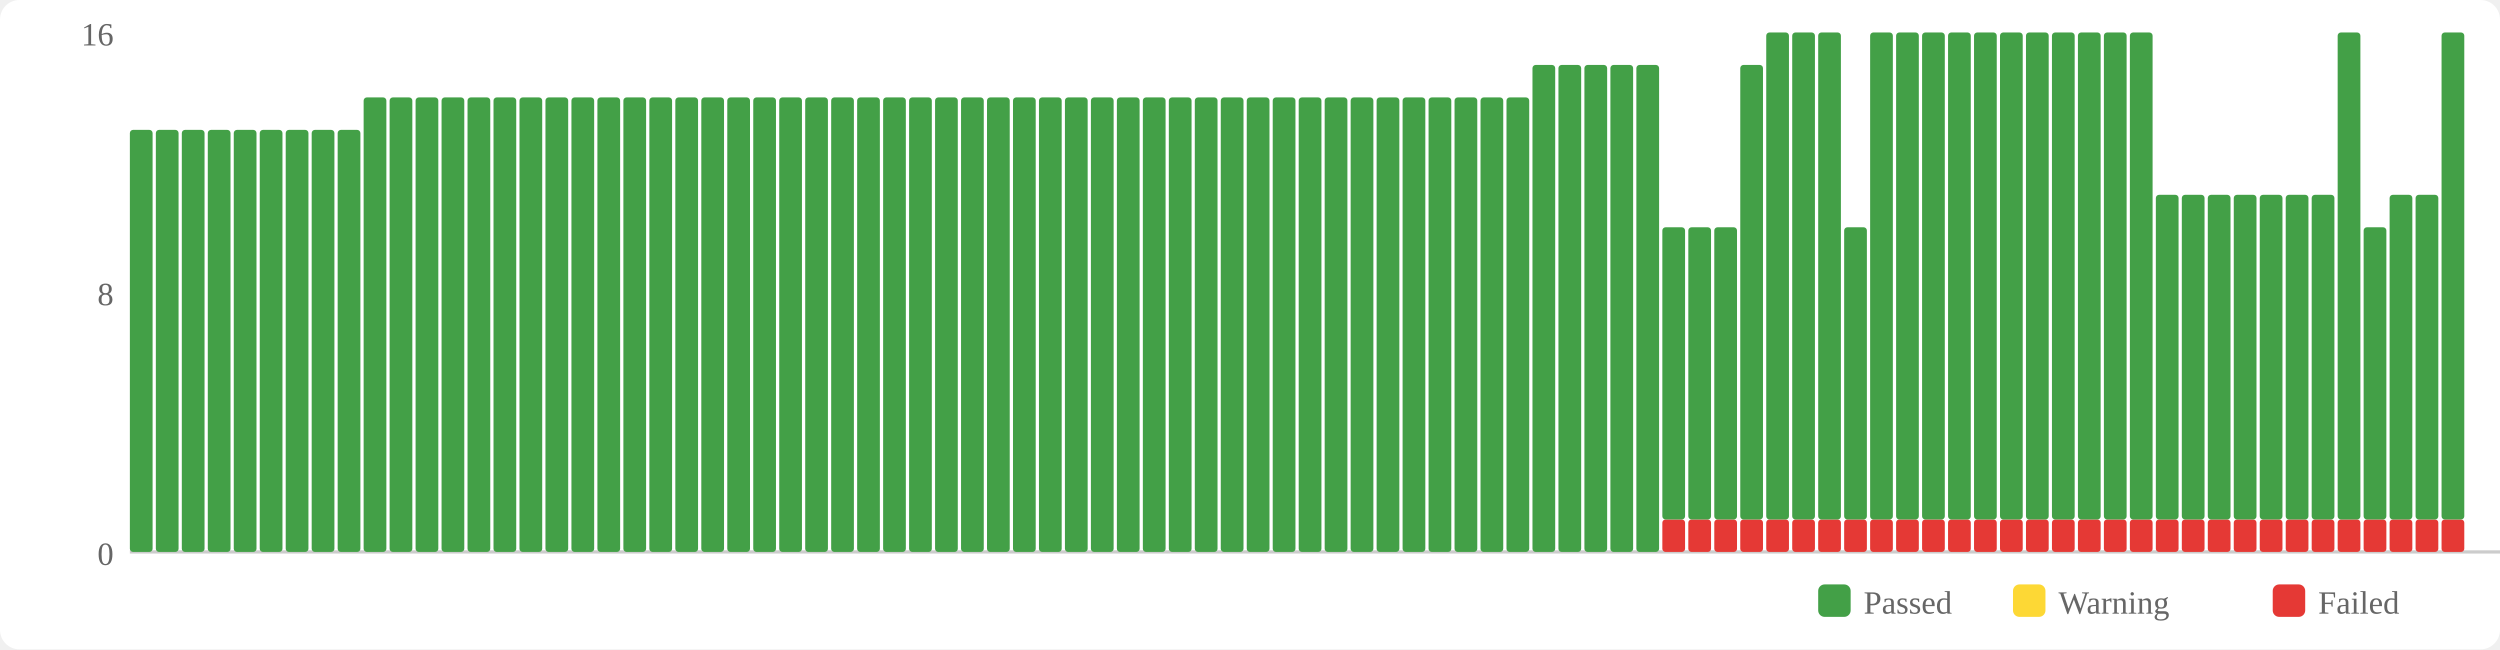
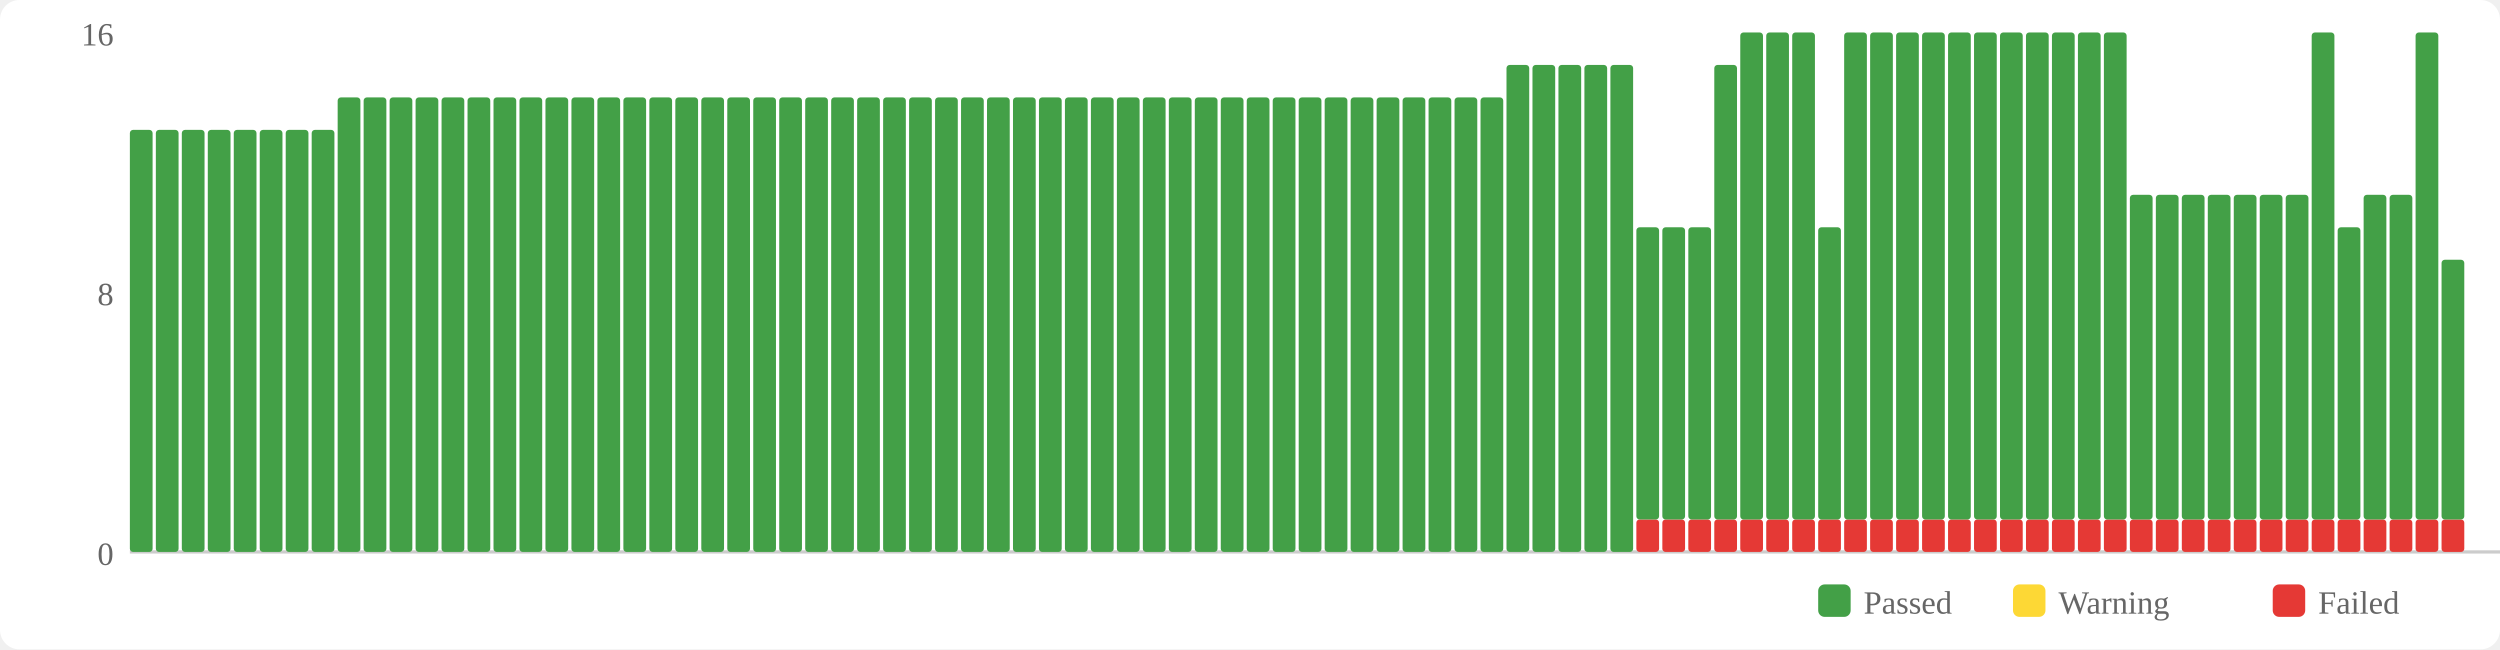
<svg xmlns="http://www.w3.org/2000/svg" width="770" height="200" viewBox="0 0 770 200">
  <rect width="770" height="200" fill="#fff" rx="6" />
  <rect x="560" y="180" width="10" height="10" fill="#43a047" rx="2" />
  <text x="574" y="189" font-size="10" fill="#666">Passed</text>
  <rect x="620" y="180" width="10" height="10" fill="#fdd835" rx="2" />
  <text x="634" y="189" font-size="10" fill="#666">Warning</text>
  <rect x="700" y="180" width="10" height="10" fill="#e53935" rx="2" />
  <text x="714" y="189" font-size="10" fill="#666">Failed</text>
  <text x="35" y="174" text-anchor="end" font-size="10" fill="#666">0</text>
  <text x="35" y="94" text-anchor="end" font-size="10" fill="#666">8</text>
  <text x="35" y="14" text-anchor="end" font-size="10" fill="#666">16</text>
  <line x1="40" y1="170" x2="770" y2="170" stroke="#ccc" stroke-width="1" />
  <rect x="40" y="40" width="7" height="130" fill="#43a047" rx="1" />
  <rect x="48" y="40" width="7" height="130" fill="#43a047" rx="1" />
  <rect x="56" y="40" width="7" height="130" fill="#43a047" rx="1" />
  <rect x="64" y="40" width="7" height="130" fill="#43a047" rx="1" />
  <rect x="72" y="40" width="7" height="130" fill="#43a047" rx="1" />
  <rect x="80" y="40" width="7" height="130" fill="#43a047" rx="1" />
  <rect x="88" y="40" width="7" height="130" fill="#43a047" rx="1" />
  <rect x="96" y="40" width="7" height="130" fill="#43a047" rx="1" />
-   <rect x="104" y="40" width="7" height="130" fill="#43a047" rx="1" />
+   <rect x="104" y="30" width="7" height="140" fill="#43a047" rx="1" />
  <rect x="112" y="30" width="7" height="140" fill="#43a047" rx="1" />
  <rect x="120" y="30" width="7" height="140" fill="#43a047" rx="1" />
  <rect x="128" y="30" width="7" height="140" fill="#43a047" rx="1" />
  <rect x="136" y="30" width="7" height="140" fill="#43a047" rx="1" />
  <rect x="144" y="30" width="7" height="140" fill="#43a047" rx="1" />
  <rect x="152" y="30" width="7" height="140" fill="#43a047" rx="1" />
  <rect x="160" y="30" width="7" height="140" fill="#43a047" rx="1" />
  <rect x="168" y="30" width="7" height="140" fill="#43a047" rx="1" />
  <rect x="176" y="30" width="7" height="140" fill="#43a047" rx="1" />
  <rect x="184" y="30" width="7" height="140" fill="#43a047" rx="1" />
  <rect x="192" y="30" width="7" height="140" fill="#43a047" rx="1" />
  <rect x="200" y="30" width="7" height="140" fill="#43a047" rx="1" />
  <rect x="208" y="30" width="7" height="140" fill="#43a047" rx="1" />
  <rect x="216" y="30" width="7" height="140" fill="#43a047" rx="1" />
  <rect x="224" y="30" width="7" height="140" fill="#43a047" rx="1" />
  <rect x="232" y="30" width="7" height="140" fill="#43a047" rx="1" />
  <rect x="240" y="30" width="7" height="140" fill="#43a047" rx="1" />
  <rect x="248" y="30" width="7" height="140" fill="#43a047" rx="1" />
  <rect x="256" y="30" width="7" height="140" fill="#43a047" rx="1" />
  <rect x="264" y="30" width="7" height="140" fill="#43a047" rx="1" />
  <rect x="272" y="30" width="7" height="140" fill="#43a047" rx="1" />
  <rect x="280" y="30" width="7" height="140" fill="#43a047" rx="1" />
  <rect x="288" y="30" width="7" height="140" fill="#43a047" rx="1" />
  <rect x="296" y="30" width="7" height="140" fill="#43a047" rx="1" />
  <rect x="304" y="30" width="7" height="140" fill="#43a047" rx="1" />
  <rect x="312" y="30" width="7" height="140" fill="#43a047" rx="1" />
  <rect x="320" y="30" width="7" height="140" fill="#43a047" rx="1" />
  <rect x="328" y="30" width="7" height="140" fill="#43a047" rx="1" />
  <rect x="336" y="30" width="7" height="140" fill="#43a047" rx="1" />
  <rect x="344" y="30" width="7" height="140" fill="#43a047" rx="1" />
  <rect x="352" y="30" width="7" height="140" fill="#43a047" rx="1" />
  <rect x="360" y="30" width="7" height="140" fill="#43a047" rx="1" />
  <rect x="368" y="30" width="7" height="140" fill="#43a047" rx="1" />
  <rect x="376" y="30" width="7" height="140" fill="#43a047" rx="1" />
  <rect x="384" y="30" width="7" height="140" fill="#43a047" rx="1" />
  <rect x="392" y="30" width="7" height="140" fill="#43a047" rx="1" />
  <rect x="400" y="30" width="7" height="140" fill="#43a047" rx="1" />
  <rect x="408" y="30" width="7" height="140" fill="#43a047" rx="1" />
  <rect x="416" y="30" width="7" height="140" fill="#43a047" rx="1" />
  <rect x="424" y="30" width="7" height="140" fill="#43a047" rx="1" />
  <rect x="432" y="30" width="7" height="140" fill="#43a047" rx="1" />
  <rect x="440" y="30" width="7" height="140" fill="#43a047" rx="1" />
  <rect x="448" y="30" width="7" height="140" fill="#43a047" rx="1" />
  <rect x="456" y="30" width="7" height="140" fill="#43a047" rx="1" />
-   <rect x="464" y="30" width="7" height="140" fill="#43a047" rx="1" />
+   <rect x="464" y="20" width="7" height="150" fill="#43a047" rx="1" />
  <rect x="472" y="20" width="7" height="150" fill="#43a047" rx="1" />
  <rect x="480" y="20" width="7" height="150" fill="#43a047" rx="1" />
  <rect x="488" y="20" width="7" height="150" fill="#43a047" rx="1" />
  <rect x="496" y="20" width="7" height="150" fill="#43a047" rx="1" />
-   <rect x="504" y="20" width="7" height="150" fill="#43a047" rx="1" />
+   <rect x="504" y="160" width="7" height="10" fill="#e53935" rx="1" />
+   <rect x="504" y="70" width="7" height="90" fill="#43a047" rx="1" />
  <rect x="512" y="160" width="7" height="10" fill="#e53935" rx="1" />
  <rect x="512" y="70" width="7" height="90" fill="#43a047" rx="1" />
  <rect x="520" y="160" width="7" height="10" fill="#e53935" rx="1" />
  <rect x="520" y="70" width="7" height="90" fill="#43a047" rx="1" />
  <rect x="528" y="160" width="7" height="10" fill="#e53935" rx="1" />
-   <rect x="528" y="70" width="7" height="90" fill="#43a047" rx="1" />
+   <rect x="528" y="20" width="7" height="140" fill="#43a047" rx="1" />
  <rect x="536" y="160" width="7" height="10" fill="#e53935" rx="1" />
-   <rect x="536" y="20" width="7" height="140" fill="#43a047" rx="1" />
+   <rect x="536" y="10" width="7" height="150" fill="#43a047" rx="1" />
  <rect x="544" y="160" width="7" height="10" fill="#e53935" rx="1" />
  <rect x="544" y="10" width="7" height="150" fill="#43a047" rx="1" />
  <rect x="552" y="160" width="7" height="10" fill="#e53935" rx="1" />
  <rect x="552" y="10" width="7" height="150" fill="#43a047" rx="1" />
  <rect x="560" y="160" width="7" height="10" fill="#e53935" rx="1" />
-   <rect x="560" y="10" width="7" height="150" fill="#43a047" rx="1" />
+   <rect x="560" y="70" width="7" height="90" fill="#43a047" rx="1" />
  <rect x="568" y="160" width="7" height="10" fill="#e53935" rx="1" />
-   <rect x="568" y="70" width="7" height="90" fill="#43a047" rx="1" />
+   <rect x="568" y="10" width="7" height="150" fill="#43a047" rx="1" />
  <rect x="576" y="160" width="7" height="10" fill="#e53935" rx="1" />
  <rect x="576" y="10" width="7" height="150" fill="#43a047" rx="1" />
  <rect x="584" y="160" width="7" height="10" fill="#e53935" rx="1" />
  <rect x="584" y="10" width="7" height="150" fill="#43a047" rx="1" />
  <rect x="592" y="160" width="7" height="10" fill="#e53935" rx="1" />
  <rect x="592" y="10" width="7" height="150" fill="#43a047" rx="1" />
  <rect x="600" y="160" width="7" height="10" fill="#e53935" rx="1" />
  <rect x="600" y="10" width="7" height="150" fill="#43a047" rx="1" />
  <rect x="608" y="160" width="7" height="10" fill="#e53935" rx="1" />
  <rect x="608" y="10" width="7" height="150" fill="#43a047" rx="1" />
  <rect x="616" y="160" width="7" height="10" fill="#e53935" rx="1" />
  <rect x="616" y="10" width="7" height="150" fill="#43a047" rx="1" />
  <rect x="624" y="160" width="7" height="10" fill="#e53935" rx="1" />
  <rect x="624" y="10" width="7" height="150" fill="#43a047" rx="1" />
  <rect x="632" y="160" width="7" height="10" fill="#e53935" rx="1" />
  <rect x="632" y="10" width="7" height="150" fill="#43a047" rx="1" />
  <rect x="640" y="160" width="7" height="10" fill="#e53935" rx="1" />
  <rect x="640" y="10" width="7" height="150" fill="#43a047" rx="1" />
  <rect x="648" y="160" width="7" height="10" fill="#e53935" rx="1" />
  <rect x="648" y="10" width="7" height="150" fill="#43a047" rx="1" />
  <rect x="656" y="160" width="7" height="10" fill="#e53935" rx="1" />
-   <rect x="656" y="10" width="7" height="150" fill="#43a047" rx="1" />
+   <rect x="656" y="60" width="7" height="100" fill="#43a047" rx="1" />
  <rect x="664" y="160" width="7" height="10" fill="#e53935" rx="1" />
  <rect x="664" y="60" width="7" height="100" fill="#43a047" rx="1" />
  <rect x="672" y="160" width="7" height="10" fill="#e53935" rx="1" />
  <rect x="672" y="60" width="7" height="100" fill="#43a047" rx="1" />
  <rect x="680" y="160" width="7" height="10" fill="#e53935" rx="1" />
  <rect x="680" y="60" width="7" height="100" fill="#43a047" rx="1" />
  <rect x="688" y="160" width="7" height="10" fill="#e53935" rx="1" />
  <rect x="688" y="60" width="7" height="100" fill="#43a047" rx="1" />
  <rect x="696" y="160" width="7" height="10" fill="#e53935" rx="1" />
  <rect x="696" y="60" width="7" height="100" fill="#43a047" rx="1" />
  <rect x="704" y="160" width="7" height="10" fill="#e53935" rx="1" />
  <rect x="704" y="60" width="7" height="100" fill="#43a047" rx="1" />
  <rect x="712" y="160" width="7" height="10" fill="#e53935" rx="1" />
-   <rect x="712" y="60" width="7" height="100" fill="#43a047" rx="1" />
+   <rect x="712" y="10" width="7" height="150" fill="#43a047" rx="1" />
  <rect x="720" y="160" width="7" height="10" fill="#e53935" rx="1" />
-   <rect x="720" y="10" width="7" height="150" fill="#43a047" rx="1" />
+   <rect x="720" y="70" width="7" height="90" fill="#43a047" rx="1" />
  <rect x="728" y="160" width="7" height="10" fill="#e53935" rx="1" />
-   <rect x="728" y="70" width="7" height="90" fill="#43a047" rx="1" />
+   <rect x="728" y="60" width="7" height="100" fill="#43a047" rx="1" />
  <rect x="736" y="160" width="7" height="10" fill="#e53935" rx="1" />
  <rect x="736" y="60" width="7" height="100" fill="#43a047" rx="1" />
  <rect x="744" y="160" width="7" height="10" fill="#e53935" rx="1" />
-   <rect x="744" y="60" width="7" height="100" fill="#43a047" rx="1" />
+   <rect x="744" y="10" width="7" height="150" fill="#43a047" rx="1" />
  <rect x="752" y="160" width="7" height="10" fill="#e53935" rx="1" />
-   <rect x="752" y="10" width="7" height="150" fill="#43a047" rx="1" />
+   <rect x="752" y="80" width="7" height="80" fill="#43a047" rx="1" />
</svg>
